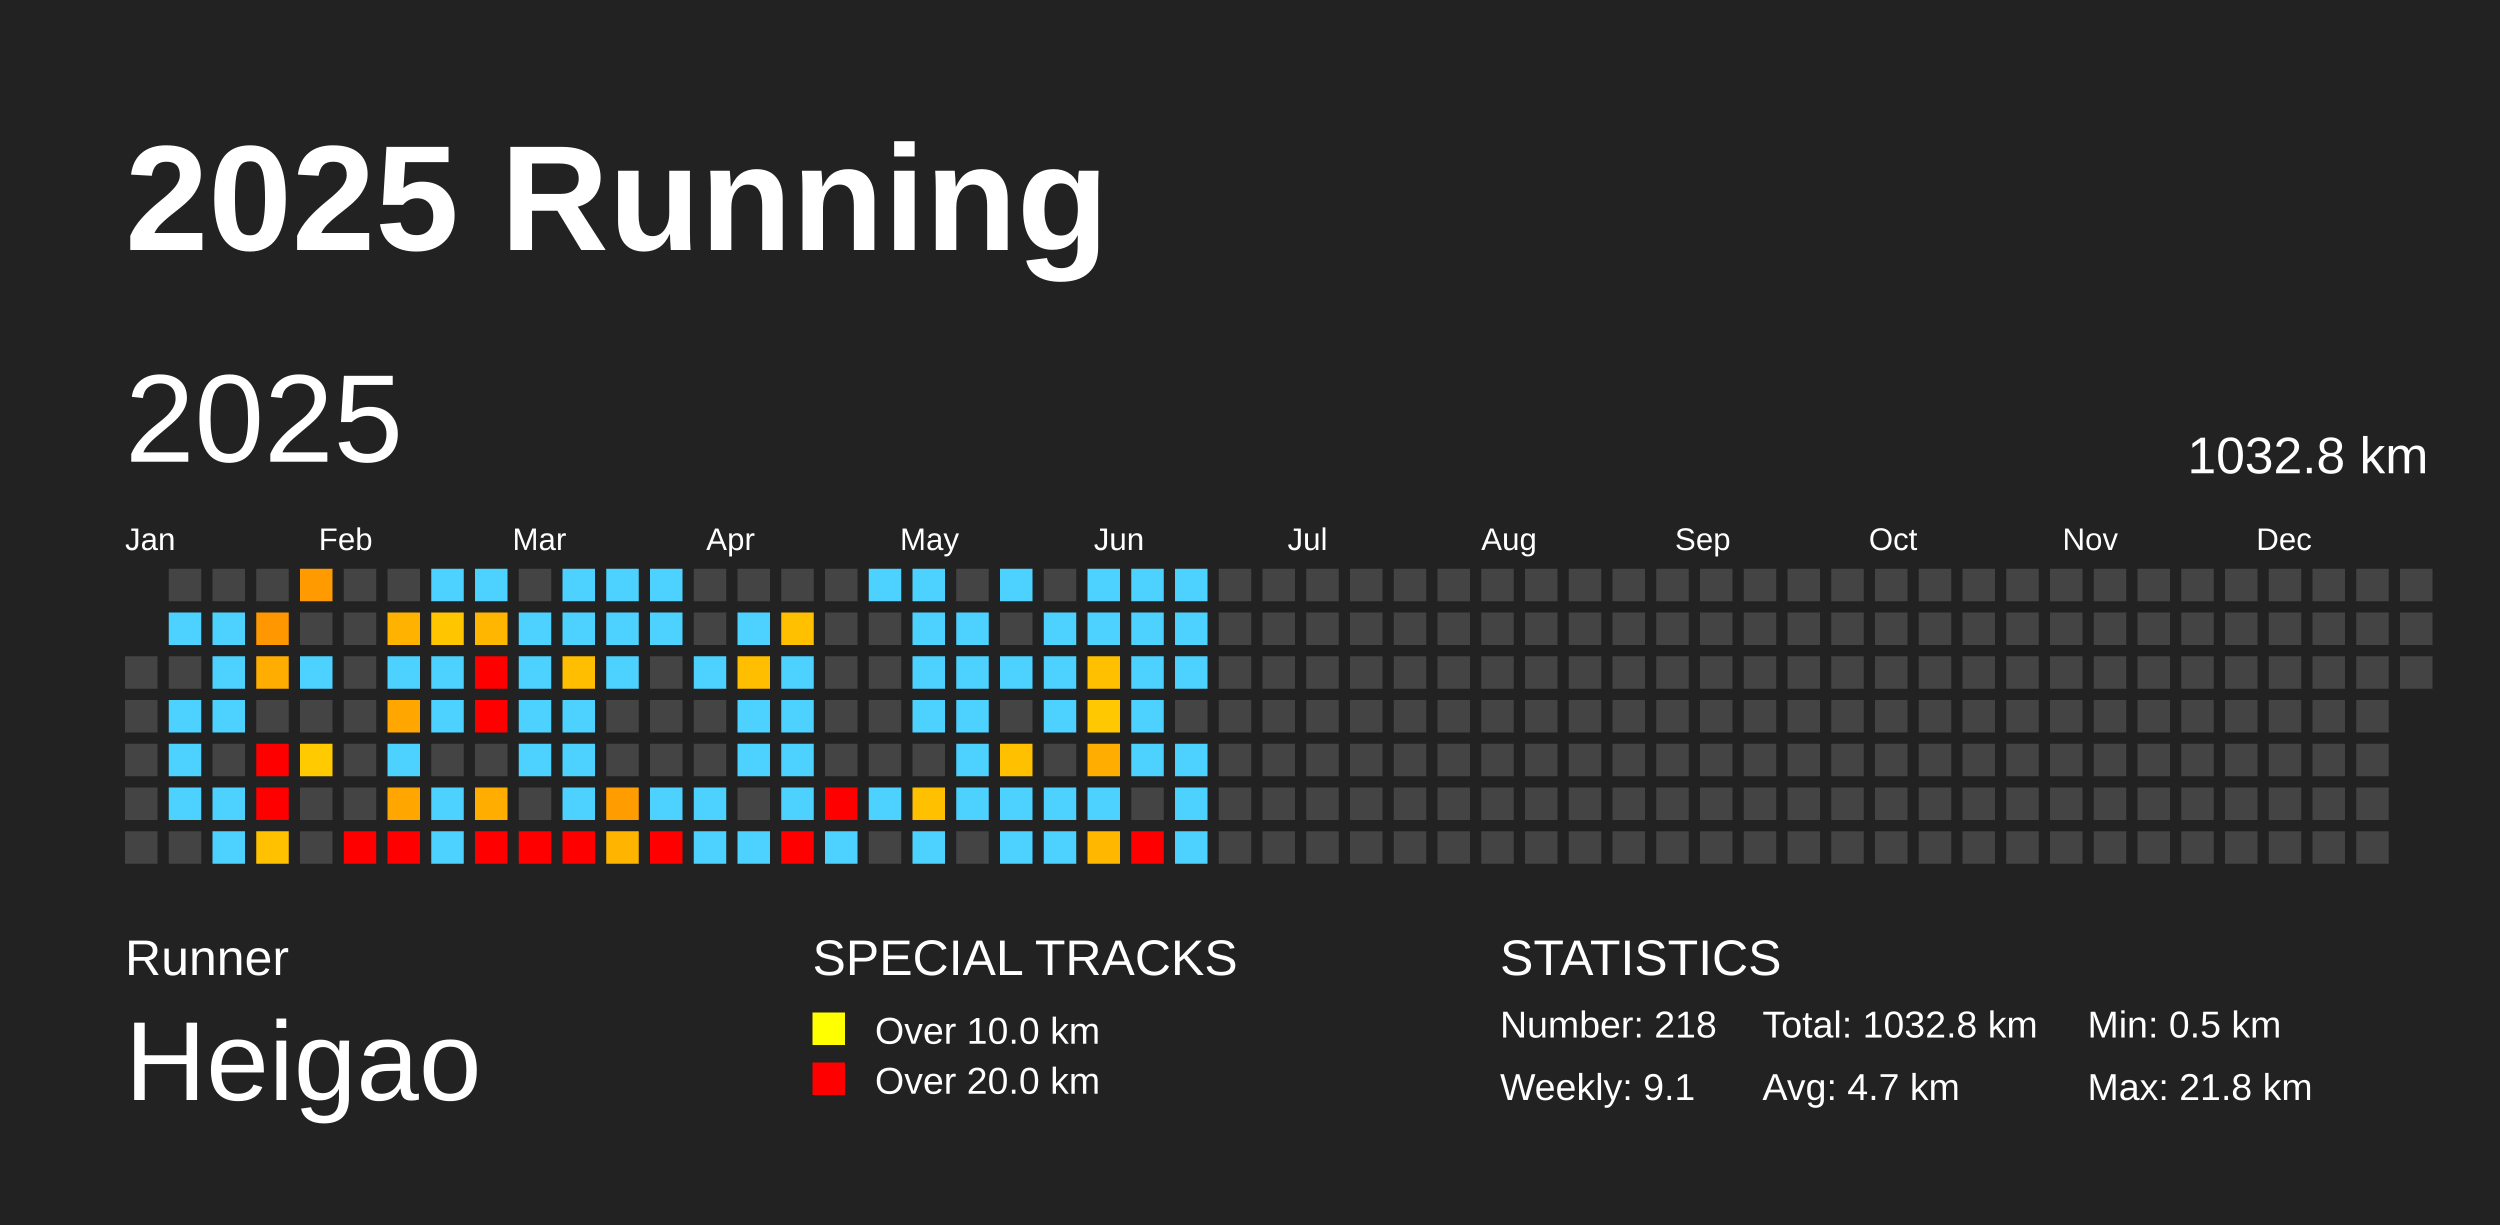
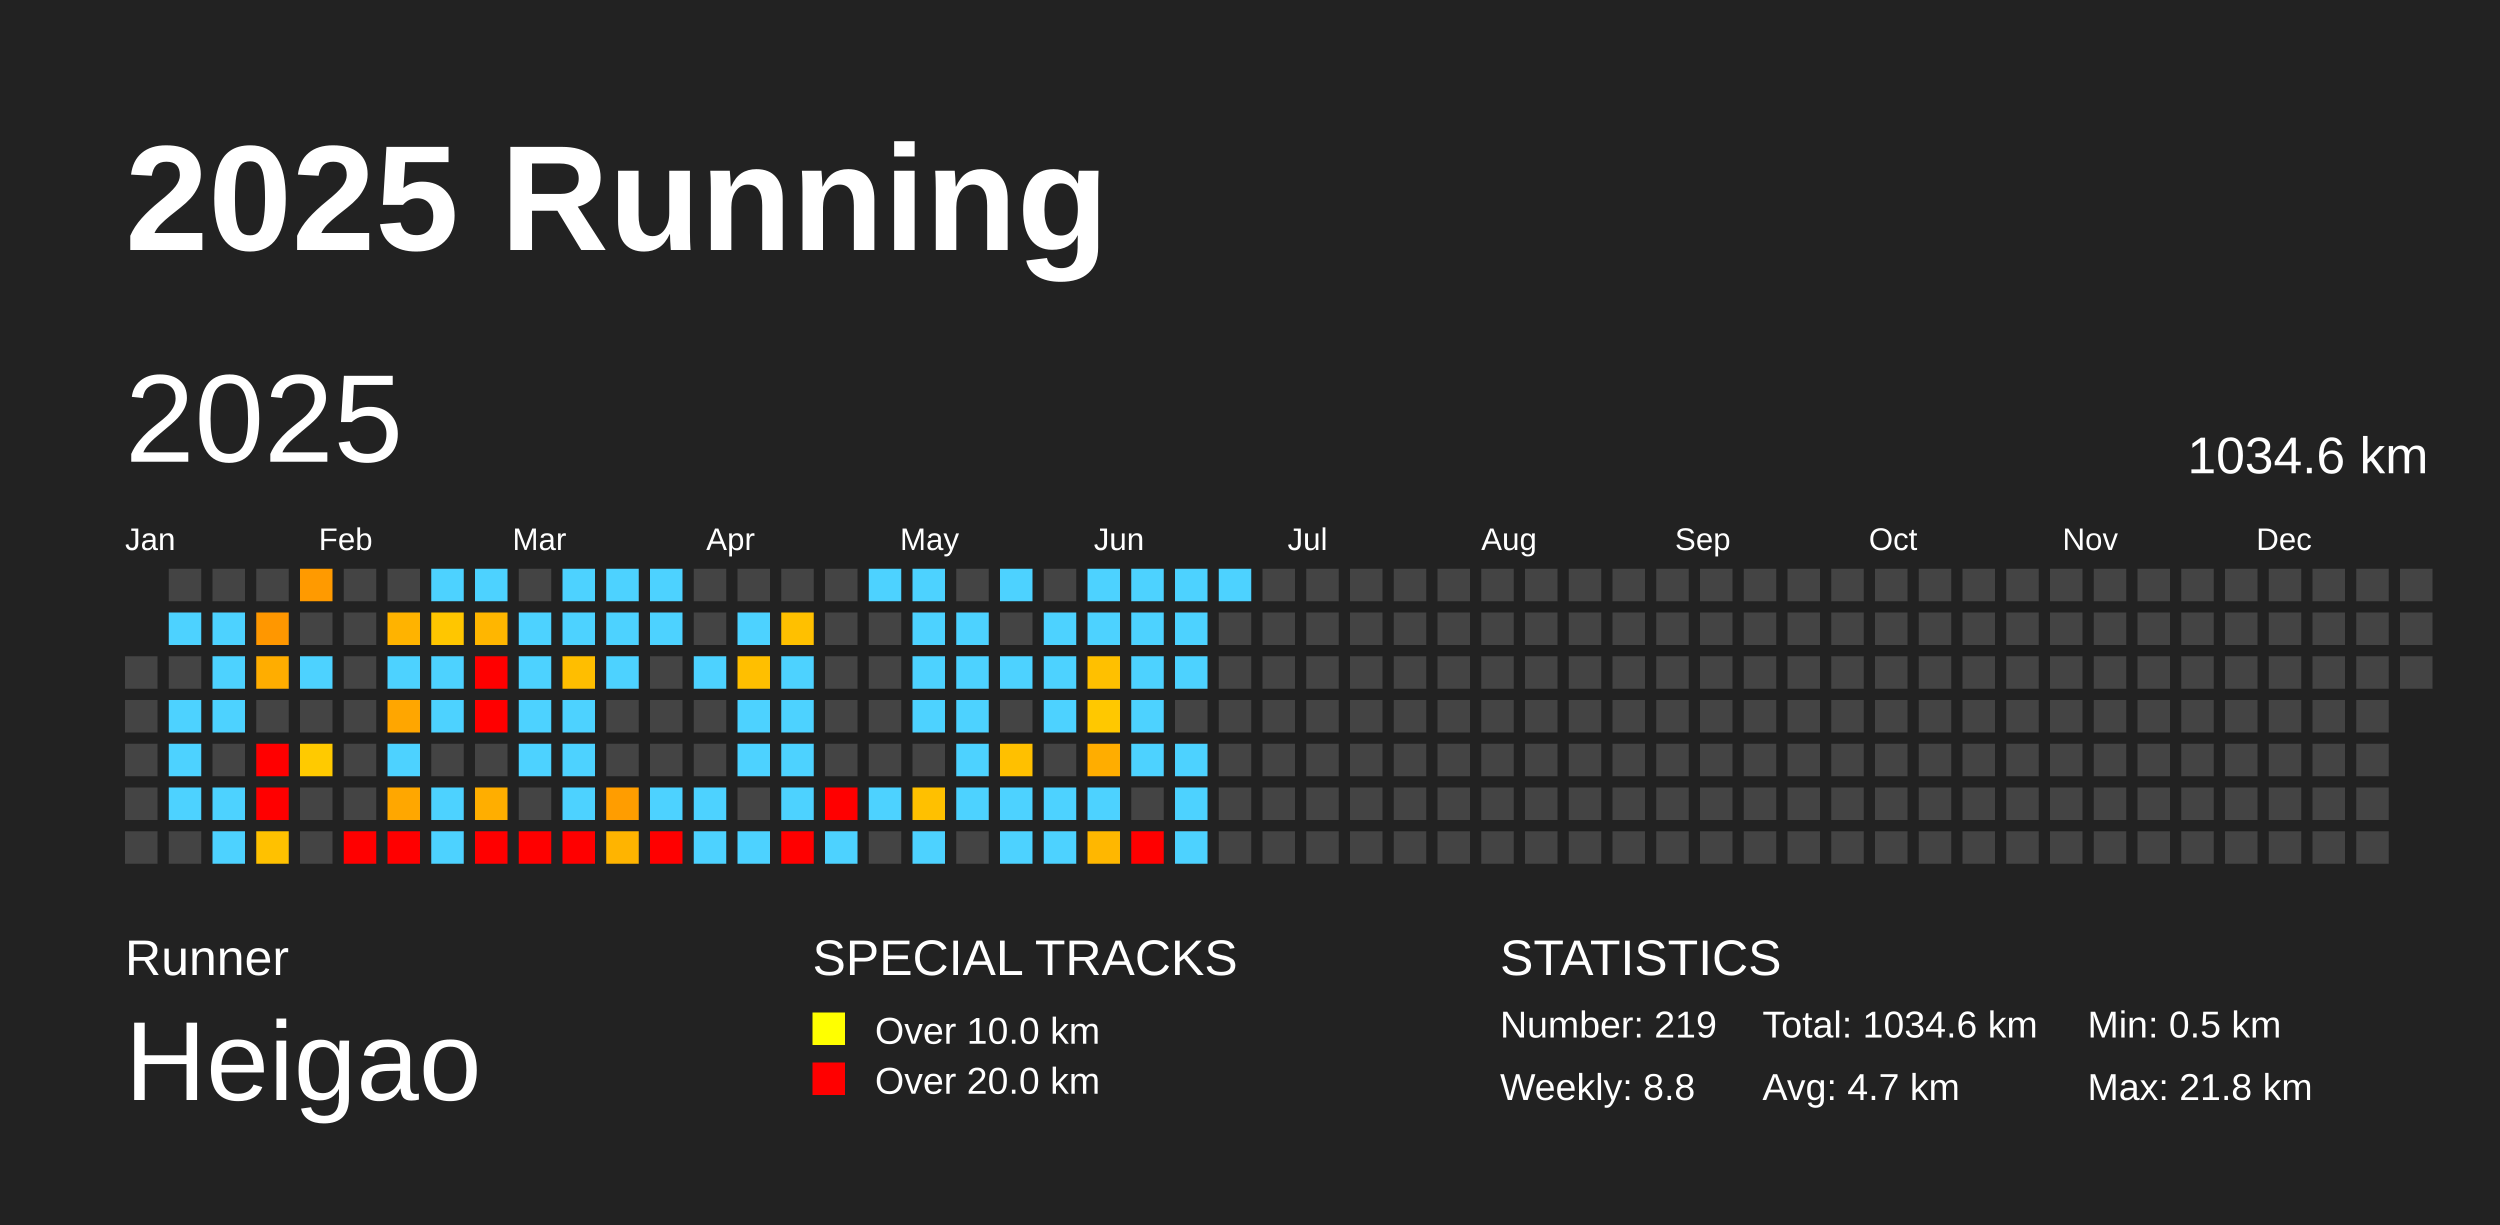
<svg xmlns="http://www.w3.org/2000/svg" baseProfile="full" height="98mm" version="1.1" viewBox="0,0,200,98" width="200mm">
  <defs />
  <rect fill="#222222" height="98" width="200" x="0" y="0" />
  <text fill="#FFFFFF" style="font-size:12px; font-family:Arial; font-weight:bold;" x="10" y="20">2025 Running</text>
  <text fill="#FFFFFF" style="font-size:4px; font-family:Arial" x="10" y="78">Runner</text>
  <text fill="#FFFFFF" style="font-size:9px; font-family:Arial" x="10" y="88">Heigao</text>
  <text fill="#FFFFFF" style="font-size:4px; font-family:Arial" x="65" y="78">SPECIAL TRACKS</text>
  <rect fill="yellow" height="2.6" width="2.6" x="65" y="81" />
  <text fill="#FFFFFF" style="font-size:3px; font-family:Arial" x="70" y="83.5">Over 10.0 km</text>
  <rect fill="red" height="2.6" width="2.6" x="65" y="85" />
  <text fill="#FFFFFF" style="font-size:3px; font-family:Arial" x="70" y="87.5">Over 20.0 km</text>
  <text fill="#FFFFFF" style="font-size:4px; font-family:Arial" x="120" y="78">STATISTICS</text>
-   <text fill="#FFFFFF" style="font-size:3px; font-family:Arial" x="120" y="83">Number: 218</text>
-   <text fill="#FFFFFF" style="font-size:3px; font-family:Arial" x="120" y="88">Weekly: 9.1</text>
-   <text fill="#FFFFFF" style="font-size:3px; font-family:Arial" x="141" y="83">Total: 1032.8 km</text>
+   <text fill="#FFFFFF" style="font-size:3px; font-family:Arial" x="120" y="83">Number: 219</text>
+   <text fill="#FFFFFF" style="font-size:3px; font-family:Arial" x="120" y="88">Weekly: 8.8</text>
+   <text fill="#FFFFFF" style="font-size:3px; font-family:Arial" x="141" y="83">Total: 1034.6 km</text>
  <text fill="#FFFFFF" style="font-size:3px; font-family:Arial" x="141" y="88">Avg: 4.7 km</text>
  <text fill="#FFFFFF" style="font-size:3px; font-family:Arial" x="167" y="83">Min: 0.5 km</text>
  <text fill="#FFFFFF" style="font-size:3px; font-family:Arial" x="167" y="88">Max: 21.8 km</text>
  <text dominant-baseline="hanging" fill="#FFFFFF" style="font-size:10.0px; font-family:Arial;" x="10" y="30">2025</text>
-   <text dominant-baseline="hanging" fill="#FFFFFF" style="font-size:4.125px; font-family:Arial;" x="175" y="35">1032.8 km</text>
+   <text dominant-baseline="hanging" fill="#FFFFFF" style="font-size:4.125px; font-family:Arial;" x="175" y="35">1034.6 km</text>
  <text fill="#FFFFFF" style="font-size:2.5px; font-family:Arial" x="10.0" y="44">Jan</text>
  <text fill="#FFFFFF" style="font-size:2.5px; font-family:Arial" x="25.5" y="44">Feb</text>
  <text fill="#FFFFFF" style="font-size:2.5px; font-family:Arial" x="41.0" y="44">Mar</text>
  <text fill="#FFFFFF" style="font-size:2.5px; font-family:Arial" x="56.5" y="44">Apr</text>
  <text fill="#FFFFFF" style="font-size:2.5px; font-family:Arial" x="72.0" y="44">May</text>
  <text fill="#FFFFFF" style="font-size:2.5px; font-family:Arial" x="87.5" y="44">Jun</text>
  <text fill="#FFFFFF" style="font-size:2.5px; font-family:Arial" x="103.0" y="44">Jul</text>
  <text fill="#FFFFFF" style="font-size:2.5px; font-family:Arial" x="118.5" y="44">Aug</text>
  <text fill="#FFFFFF" style="font-size:2.5px; font-family:Arial" x="134.0" y="44">Sep</text>
  <text fill="#FFFFFF" style="font-size:2.5px; font-family:Arial" x="149.5" y="44">Oct</text>
  <text fill="#FFFFFF" style="font-size:2.5px; font-family:Arial" x="165.0" y="44">Nov</text>
  <text fill="#FFFFFF" style="font-size:2.5px; font-family:Arial" x="180.5" y="44">Dec</text>
  <rect fill="#444444" height="2.6" width="2.6" x="10.0" y="52.5" />
  <rect fill="#444444" height="2.6" width="2.6" x="10.0" y="56.0" />
  <rect fill="#444444" height="2.6" width="2.6" x="10.0" y="59.5" />
  <rect fill="#444444" height="2.6" width="2.6" x="10.0" y="63.0" />
  <rect fill="#444444" height="2.6" width="2.6" x="10.0" y="66.5" />
  <rect fill="#444444" height="2.6" width="2.6" x="13.5" y="45.5" />
  <rect fill="#4dd2ff" height="2.6" width="2.6" x="13.5" y="49.0" />
  <rect fill="#444444" height="2.6" width="2.6" x="13.5" y="52.5" />
  <rect fill="#4dd2ff" height="2.6" width="2.6" x="13.5" y="56.0" />
  <rect fill="#4dd2ff" height="2.6" width="2.6" x="13.5" y="59.5" />
  <rect fill="#4dd2ff" height="2.6" width="2.6" x="13.5" y="63.0" />
  <rect fill="#444444" height="2.6" width="2.6" x="13.5" y="66.5" />
  <rect fill="#444444" height="2.6" width="2.6" x="17.0" y="45.5" />
  <rect fill="#4dd2ff" height="2.6" width="2.6" x="17.0" y="49.0" />
  <rect fill="#4dd2ff" height="2.6" width="2.6" x="17.0" y="52.5" />
  <rect fill="#4dd2ff" height="2.6" width="2.6" x="17.0" y="56.0" />
  <rect fill="#444444" height="2.6" width="2.6" x="17.0" y="59.5" />
  <rect fill="#4dd2ff" height="2.6" width="2.6" x="17.0" y="63.0" />
  <rect fill="#4dd2ff" height="2.6" width="2.6" x="17.0" y="66.5" />
  <rect fill="#444444" height="2.6" width="2.6" x="20.5" y="45.5" />
  <rect fill="#ff9700" height="2.6" width="2.6" x="20.5" y="49.0" />
  <rect fill="#ffad00" height="2.6" width="2.6" x="20.5" y="52.5" />
  <rect fill="#444444" height="2.6" width="2.6" x="20.5" y="56.0" />
  <rect fill="red" height="2.6" width="2.6" x="20.5" y="59.5" />
  <rect fill="red" height="2.6" width="2.6" x="20.5" y="63.0" />
  <rect fill="#ffc100" height="2.6" width="2.6" x="20.5" y="66.5" />
  <rect fill="#ff9a00" height="2.6" width="2.6" x="24.0" y="45.5" />
  <rect fill="#444444" height="2.6" width="2.6" x="24.0" y="49.0" />
  <rect fill="#4dd2ff" height="2.6" width="2.6" x="24.0" y="52.5" />
  <rect fill="#444444" height="2.6" width="2.6" x="24.0" y="56.0" />
  <rect fill="#ffca00" height="2.6" width="2.6" x="24.0" y="59.5" />
  <rect fill="#444444" height="2.6" width="2.6" x="24.0" y="63.0" />
  <rect fill="#444444" height="2.6" width="2.6" x="24.0" y="66.5" />
  <rect fill="#444444" height="2.6" width="2.6" x="27.5" y="45.5" />
  <rect fill="#444444" height="2.6" width="2.6" x="27.5" y="49.0" />
  <rect fill="#444444" height="2.6" width="2.6" x="27.5" y="52.5" />
  <rect fill="#444444" height="2.6" width="2.6" x="27.5" y="56.0" />
  <rect fill="#444444" height="2.6" width="2.6" x="27.5" y="59.5" />
  <rect fill="#444444" height="2.6" width="2.6" x="27.5" y="63.0" />
  <rect fill="red" height="2.6" width="2.6" x="27.5" y="66.5" />
  <rect fill="#444444" height="2.6" width="2.6" x="31.0" y="45.5" />
  <rect fill="#ffb300" height="2.6" width="2.6" x="31.0" y="49.0" />
  <rect fill="#4dd2ff" height="2.6" width="2.6" x="31.0" y="52.5" />
  <rect fill="#ffa600" height="2.6" width="2.6" x="31.0" y="56.0" />
  <rect fill="#4dd2ff" height="2.6" width="2.6" x="31.0" y="59.5" />
  <rect fill="#ffa700" height="2.6" width="2.6" x="31.0" y="63.0" />
  <rect fill="red" height="2.6" width="2.6" x="31.0" y="66.5" />
  <rect fill="#4dd2ff" height="2.6" width="2.6" x="34.5" y="45.5" />
  <rect fill="#ffc600" height="2.6" width="2.6" x="34.5" y="49.0" />
  <rect fill="#4dd2ff" height="2.6" width="2.6" x="34.5" y="52.5" />
  <rect fill="#4dd2ff" height="2.6" width="2.6" x="34.5" y="56.0" />
  <rect fill="#444444" height="2.6" width="2.6" x="34.5" y="59.5" />
  <rect fill="#4dd2ff" height="2.6" width="2.6" x="34.5" y="63.0" />
  <rect fill="#4dd2ff" height="2.6" width="2.6" x="34.5" y="66.5" />
  <rect fill="#4dd2ff" height="2.6" width="2.6" x="38.0" y="45.5" />
  <rect fill="#ffb600" height="2.6" width="2.6" x="38.0" y="49.0" />
  <rect fill="red" height="2.6" width="2.6" x="38.0" y="52.5" />
  <rect fill="red" height="2.6" width="2.6" x="38.0" y="56.0" />
  <rect fill="#444444" height="2.6" width="2.6" x="38.0" y="59.5" />
  <rect fill="#ffae00" height="2.6" width="2.6" x="38.0" y="63.0" />
  <rect fill="red" height="2.6" width="2.6" x="38.0" y="66.5" />
  <rect fill="#444444" height="2.6" width="2.6" x="41.5" y="45.5" />
  <rect fill="#4dd2ff" height="2.6" width="2.6" x="41.5" y="49.0" />
  <rect fill="#4dd2ff" height="2.6" width="2.6" x="41.5" y="52.5" />
  <rect fill="#4dd2ff" height="2.6" width="2.6" x="41.5" y="56.0" />
  <rect fill="#4dd2ff" height="2.6" width="2.6" x="41.5" y="59.5" />
  <rect fill="#444444" height="2.6" width="2.6" x="41.5" y="63.0" />
  <rect fill="red" height="2.6" width="2.6" x="41.5" y="66.5" />
  <rect fill="#4dd2ff" height="2.6" width="2.6" x="45.0" y="45.5" />
  <rect fill="#4dd2ff" height="2.6" width="2.6" x="45.0" y="49.0" />
  <rect fill="#ffbe00" height="2.6" width="2.6" x="45.0" y="52.5" />
  <rect fill="#4dd2ff" height="2.6" width="2.6" x="45.0" y="56.0" />
  <rect fill="#4dd2ff" height="2.6" width="2.6" x="45.0" y="59.5" />
  <rect fill="#4dd2ff" height="2.6" width="2.6" x="45.0" y="63.0" />
  <rect fill="red" height="2.6" width="2.6" x="45.0" y="66.5" />
  <rect fill="#4dd2ff" height="2.6" width="2.6" x="48.5" y="45.5" />
  <rect fill="#4dd2ff" height="2.6" width="2.6" x="48.5" y="49.0" />
  <rect fill="#4dd2ff" height="2.6" width="2.6" x="48.5" y="52.5" />
  <rect fill="#444444" height="2.6" width="2.6" x="48.5" y="56.0" />
  <rect fill="#444444" height="2.6" width="2.6" x="48.5" y="59.5" />
  <rect fill="#ff9d00" height="2.6" width="2.6" x="48.5" y="63.0" />
  <rect fill="#ffb400" height="2.6" width="2.6" x="48.5" y="66.5" />
  <rect fill="#4dd2ff" height="2.6" width="2.6" x="52.0" y="45.5" />
  <rect fill="#4dd2ff" height="2.6" width="2.6" x="52.0" y="49.0" />
  <rect fill="#444444" height="2.6" width="2.6" x="52.0" y="52.5" />
  <rect fill="#444444" height="2.6" width="2.6" x="52.0" y="56.0" />
  <rect fill="#444444" height="2.6" width="2.6" x="52.0" y="59.5" />
  <rect fill="#4dd2ff" height="2.6" width="2.6" x="52.0" y="63.0" />
  <rect fill="red" height="2.6" width="2.6" x="52.0" y="66.5" />
  <rect fill="#444444" height="2.6" width="2.6" x="55.5" y="45.5" />
  <rect fill="#444444" height="2.6" width="2.6" x="55.5" y="49.0" />
  <rect fill="#4dd2ff" height="2.6" width="2.6" x="55.5" y="52.5" />
  <rect fill="#444444" height="2.6" width="2.6" x="55.5" y="56.0" />
  <rect fill="#444444" height="2.6" width="2.6" x="55.5" y="59.5" />
  <rect fill="#4dd2ff" height="2.6" width="2.6" x="55.5" y="63.0" />
  <rect fill="#4dd2ff" height="2.6" width="2.6" x="55.5" y="66.5" />
  <rect fill="#444444" height="2.6" width="2.6" x="59.0" y="45.5" />
  <rect fill="#4dd2ff" height="2.6" width="2.6" x="59.0" y="49.0" />
  <rect fill="#ffbf00" height="2.6" width="2.6" x="59.0" y="52.5" />
  <rect fill="#4dd2ff" height="2.6" width="2.6" x="59.0" y="56.0" />
  <rect fill="#4dd2ff" height="2.6" width="2.6" x="59.0" y="59.5" />
  <rect fill="#444444" height="2.6" width="2.6" x="59.0" y="63.0" />
  <rect fill="#4dd2ff" height="2.6" width="2.6" x="59.0" y="66.5" />
  <rect fill="#444444" height="2.6" width="2.6" x="62.5" y="45.5" />
  <rect fill="#ffc000" height="2.6" width="2.6" x="62.5" y="49.0" />
  <rect fill="#4dd2ff" height="2.6" width="2.6" x="62.5" y="52.5" />
  <rect fill="#4dd2ff" height="2.6" width="2.6" x="62.5" y="56.0" />
  <rect fill="#4dd2ff" height="2.6" width="2.6" x="62.5" y="59.5" />
  <rect fill="#4dd2ff" height="2.6" width="2.6" x="62.5" y="63.0" />
  <rect fill="red" height="2.6" width="2.6" x="62.5" y="66.5" />
  <rect fill="#444444" height="2.6" width="2.6" x="66.0" y="45.5" />
  <rect fill="#444444" height="2.6" width="2.6" x="66.0" y="49.0" />
  <rect fill="#444444" height="2.6" width="2.6" x="66.0" y="52.5" />
  <rect fill="#444444" height="2.6" width="2.6" x="66.0" y="56.0" />
  <rect fill="#444444" height="2.6" width="2.6" x="66.0" y="59.5" />
  <rect fill="red" height="2.6" width="2.6" x="66.0" y="63.0" />
  <rect fill="#4dd2ff" height="2.6" width="2.6" x="66.0" y="66.5" />
  <rect fill="#4dd2ff" height="2.6" width="2.6" x="69.5" y="45.5" />
  <rect fill="#444444" height="2.6" width="2.6" x="69.5" y="49.0" />
  <rect fill="#444444" height="2.6" width="2.6" x="69.5" y="52.5" />
  <rect fill="#444444" height="2.6" width="2.6" x="69.5" y="56.0" />
  <rect fill="#444444" height="2.6" width="2.6" x="69.5" y="59.5" />
  <rect fill="#4dd2ff" height="2.6" width="2.6" x="69.5" y="63.0" />
  <rect fill="#444444" height="2.6" width="2.6" x="69.5" y="66.5" />
  <rect fill="#4dd2ff" height="2.6" width="2.6" x="73.0" y="45.5" />
  <rect fill="#4dd2ff" height="2.6" width="2.6" x="73.0" y="49.0" />
  <rect fill="#4dd2ff" height="2.6" width="2.6" x="73.0" y="52.5" />
  <rect fill="#4dd2ff" height="2.6" width="2.6" x="73.0" y="56.0" />
  <rect fill="#444444" height="2.6" width="2.6" x="73.0" y="59.5" />
  <rect fill="#ffc000" height="2.6" width="2.6" x="73.0" y="63.0" />
  <rect fill="#4dd2ff" height="2.6" width="2.6" x="73.0" y="66.5" />
  <rect fill="#444444" height="2.6" width="2.6" x="76.5" y="45.5" />
  <rect fill="#4dd2ff" height="2.6" width="2.6" x="76.5" y="49.0" />
  <rect fill="#4dd2ff" height="2.6" width="2.6" x="76.5" y="52.5" />
  <rect fill="#4dd2ff" height="2.6" width="2.6" x="76.5" y="56.0" />
  <rect fill="#4dd2ff" height="2.6" width="2.6" x="76.5" y="59.5" />
  <rect fill="#4dd2ff" height="2.6" width="2.6" x="76.5" y="63.0" />
  <rect fill="#444444" height="2.6" width="2.6" x="76.5" y="66.5" />
  <rect fill="#4dd2ff" height="2.6" width="2.6" x="80.0" y="45.5" />
  <rect fill="#444444" height="2.6" width="2.6" x="80.0" y="49.0" />
  <rect fill="#4dd2ff" height="2.6" width="2.6" x="80.0" y="52.5" />
  <rect fill="#444444" height="2.6" width="2.6" x="80.0" y="56.0" />
  <rect fill="#ffc000" height="2.6" width="2.6" x="80.0" y="59.5" />
  <rect fill="#4dd2ff" height="2.6" width="2.6" x="80.0" y="63.0" />
  <rect fill="#4dd2ff" height="2.6" width="2.6" x="80.0" y="66.5" />
  <rect fill="#444444" height="2.6" width="2.6" x="83.5" y="45.5" />
  <rect fill="#4dd2ff" height="2.6" width="2.6" x="83.5" y="49.0" />
  <rect fill="#4dd2ff" height="2.6" width="2.6" x="83.5" y="52.5" />
  <rect fill="#4dd2ff" height="2.6" width="2.6" x="83.5" y="56.0" />
  <rect fill="#444444" height="2.6" width="2.6" x="83.5" y="59.5" />
  <rect fill="#4dd2ff" height="2.6" width="2.6" x="83.5" y="63.0" />
  <rect fill="#4dd2ff" height="2.6" width="2.6" x="83.5" y="66.5" />
  <rect fill="#4dd2ff" height="2.6" width="2.6" x="87.0" y="45.5" />
  <rect fill="#4dd2ff" height="2.6" width="2.6" x="87.0" y="49.0" />
  <rect fill="#ffc000" height="2.6" width="2.6" x="87.0" y="52.5" />
  <rect fill="#ffc800" height="2.6" width="2.6" x="87.0" y="56.0" />
  <rect fill="#ffad00" height="2.6" width="2.6" x="87.0" y="59.5" />
  <rect fill="#4dd2ff" height="2.6" width="2.6" x="87.0" y="63.0" />
  <rect fill="#ffb700" height="2.6" width="2.6" x="87.0" y="66.5" />
  <rect fill="#4dd2ff" height="2.6" width="2.6" x="90.5" y="45.5" />
  <rect fill="#4dd2ff" height="2.6" width="2.6" x="90.5" y="49.0" />
  <rect fill="#4dd2ff" height="2.6" width="2.6" x="90.5" y="52.5" />
  <rect fill="#4dd2ff" height="2.6" width="2.6" x="90.5" y="56.0" />
  <rect fill="#4dd2ff" height="2.6" width="2.6" x="90.5" y="59.5" />
  <rect fill="#444444" height="2.6" width="2.6" x="90.5" y="63.0" />
  <rect fill="red" height="2.6" width="2.6" x="90.5" y="66.5" />
  <rect fill="#4dd2ff" height="2.6" width="2.6" x="94.0" y="45.5" />
  <rect fill="#4dd2ff" height="2.6" width="2.6" x="94.0" y="49.0" />
  <rect fill="#4dd2ff" height="2.6" width="2.6" x="94.0" y="52.5" />
  <rect fill="#444444" height="2.6" width="2.6" x="94.0" y="56.0" />
  <rect fill="#4dd2ff" height="2.6" width="2.6" x="94.0" y="59.5" />
  <rect fill="#4dd2ff" height="2.6" width="2.6" x="94.0" y="63.0" />
  <rect fill="#4dd2ff" height="2.6" width="2.6" x="94.0" y="66.5" />
-   <rect fill="#444444" height="2.6" width="2.6" x="97.5" y="45.5" />
+   <rect fill="#4dd2ff" height="2.6" width="2.6" x="97.5" y="45.5" />
  <rect fill="#444444" height="2.6" width="2.6" x="97.5" y="49.0" />
  <rect fill="#444444" height="2.6" width="2.6" x="97.5" y="52.5" />
  <rect fill="#444444" height="2.6" width="2.6" x="97.5" y="56.0" />
  <rect fill="#444444" height="2.6" width="2.6" x="97.5" y="59.5" />
  <rect fill="#444444" height="2.6" width="2.6" x="97.5" y="63.0" />
  <rect fill="#444444" height="2.6" width="2.6" x="97.5" y="66.5" />
  <rect fill="#444444" height="2.6" width="2.6" x="101.0" y="45.5" />
  <rect fill="#444444" height="2.6" width="2.6" x="101.0" y="49.0" />
  <rect fill="#444444" height="2.6" width="2.6" x="101.0" y="52.5" />
  <rect fill="#444444" height="2.6" width="2.6" x="101.0" y="56.0" />
  <rect fill="#444444" height="2.6" width="2.6" x="101.0" y="59.5" />
  <rect fill="#444444" height="2.6" width="2.6" x="101.0" y="63.0" />
  <rect fill="#444444" height="2.6" width="2.6" x="101.0" y="66.5" />
  <rect fill="#444444" height="2.6" width="2.6" x="104.5" y="45.5" />
  <rect fill="#444444" height="2.6" width="2.6" x="104.5" y="49.0" />
  <rect fill="#444444" height="2.6" width="2.6" x="104.5" y="52.5" />
  <rect fill="#444444" height="2.6" width="2.6" x="104.5" y="56.0" />
  <rect fill="#444444" height="2.6" width="2.6" x="104.5" y="59.5" />
  <rect fill="#444444" height="2.6" width="2.6" x="104.5" y="63.0" />
  <rect fill="#444444" height="2.6" width="2.6" x="104.5" y="66.5" />
  <rect fill="#444444" height="2.6" width="2.6" x="108.0" y="45.5" />
  <rect fill="#444444" height="2.6" width="2.6" x="108.0" y="49.0" />
  <rect fill="#444444" height="2.6" width="2.6" x="108.0" y="52.5" />
  <rect fill="#444444" height="2.6" width="2.6" x="108.0" y="56.0" />
  <rect fill="#444444" height="2.6" width="2.6" x="108.0" y="59.5" />
  <rect fill="#444444" height="2.6" width="2.6" x="108.0" y="63.0" />
  <rect fill="#444444" height="2.6" width="2.6" x="108.0" y="66.5" />
  <rect fill="#444444" height="2.6" width="2.6" x="111.5" y="45.5" />
  <rect fill="#444444" height="2.6" width="2.6" x="111.5" y="49.0" />
  <rect fill="#444444" height="2.6" width="2.6" x="111.5" y="52.5" />
  <rect fill="#444444" height="2.6" width="2.6" x="111.5" y="56.0" />
  <rect fill="#444444" height="2.6" width="2.6" x="111.5" y="59.5" />
  <rect fill="#444444" height="2.6" width="2.6" x="111.5" y="63.0" />
  <rect fill="#444444" height="2.6" width="2.6" x="111.5" y="66.5" />
  <rect fill="#444444" height="2.6" width="2.6" x="115.0" y="45.5" />
  <rect fill="#444444" height="2.6" width="2.6" x="115.0" y="49.0" />
  <rect fill="#444444" height="2.6" width="2.6" x="115.0" y="52.5" />
  <rect fill="#444444" height="2.6" width="2.6" x="115.0" y="56.0" />
  <rect fill="#444444" height="2.6" width="2.6" x="115.0" y="59.5" />
  <rect fill="#444444" height="2.6" width="2.6" x="115.0" y="63.0" />
  <rect fill="#444444" height="2.6" width="2.6" x="115.0" y="66.5" />
  <rect fill="#444444" height="2.6" width="2.6" x="118.5" y="45.5" />
  <rect fill="#444444" height="2.6" width="2.6" x="118.5" y="49.0" />
  <rect fill="#444444" height="2.6" width="2.6" x="118.5" y="52.5" />
  <rect fill="#444444" height="2.6" width="2.6" x="118.5" y="56.0" />
  <rect fill="#444444" height="2.6" width="2.6" x="118.5" y="59.5" />
  <rect fill="#444444" height="2.6" width="2.6" x="118.5" y="63.0" />
  <rect fill="#444444" height="2.6" width="2.6" x="118.5" y="66.5" />
  <rect fill="#444444" height="2.6" width="2.6" x="122.0" y="45.5" />
  <rect fill="#444444" height="2.6" width="2.6" x="122.0" y="49.0" />
  <rect fill="#444444" height="2.6" width="2.6" x="122.0" y="52.5" />
  <rect fill="#444444" height="2.6" width="2.6" x="122.0" y="56.0" />
  <rect fill="#444444" height="2.6" width="2.6" x="122.0" y="59.5" />
  <rect fill="#444444" height="2.6" width="2.6" x="122.0" y="63.0" />
  <rect fill="#444444" height="2.6" width="2.6" x="122.0" y="66.5" />
  <rect fill="#444444" height="2.6" width="2.6" x="125.5" y="45.5" />
  <rect fill="#444444" height="2.6" width="2.6" x="125.5" y="49.0" />
  <rect fill="#444444" height="2.6" width="2.6" x="125.5" y="52.5" />
  <rect fill="#444444" height="2.6" width="2.6" x="125.5" y="56.0" />
  <rect fill="#444444" height="2.6" width="2.6" x="125.5" y="59.5" />
  <rect fill="#444444" height="2.6" width="2.6" x="125.5" y="63.0" />
  <rect fill="#444444" height="2.6" width="2.6" x="125.5" y="66.5" />
  <rect fill="#444444" height="2.6" width="2.6" x="129.0" y="45.5" />
  <rect fill="#444444" height="2.6" width="2.6" x="129.0" y="49.0" />
  <rect fill="#444444" height="2.6" width="2.6" x="129.0" y="52.5" />
  <rect fill="#444444" height="2.6" width="2.6" x="129.0" y="56.0" />
  <rect fill="#444444" height="2.6" width="2.6" x="129.0" y="59.5" />
  <rect fill="#444444" height="2.6" width="2.6" x="129.0" y="63.0" />
  <rect fill="#444444" height="2.6" width="2.6" x="129.0" y="66.5" />
  <rect fill="#444444" height="2.6" width="2.6" x="132.5" y="45.5" />
  <rect fill="#444444" height="2.6" width="2.6" x="132.5" y="49.0" />
  <rect fill="#444444" height="2.6" width="2.6" x="132.5" y="52.5" />
  <rect fill="#444444" height="2.6" width="2.6" x="132.5" y="56.0" />
  <rect fill="#444444" height="2.6" width="2.6" x="132.5" y="59.5" />
  <rect fill="#444444" height="2.6" width="2.6" x="132.5" y="63.0" />
  <rect fill="#444444" height="2.6" width="2.6" x="132.5" y="66.5" />
  <rect fill="#444444" height="2.6" width="2.6" x="136.0" y="45.5" />
  <rect fill="#444444" height="2.6" width="2.6" x="136.0" y="49.0" />
  <rect fill="#444444" height="2.6" width="2.6" x="136.0" y="52.5" />
  <rect fill="#444444" height="2.6" width="2.6" x="136.0" y="56.0" />
  <rect fill="#444444" height="2.6" width="2.6" x="136.0" y="59.5" />
  <rect fill="#444444" height="2.6" width="2.6" x="136.0" y="63.0" />
  <rect fill="#444444" height="2.6" width="2.6" x="136.0" y="66.5" />
  <rect fill="#444444" height="2.6" width="2.6" x="139.5" y="45.5" />
  <rect fill="#444444" height="2.6" width="2.6" x="139.5" y="49.0" />
  <rect fill="#444444" height="2.6" width="2.6" x="139.5" y="52.5" />
  <rect fill="#444444" height="2.6" width="2.6" x="139.5" y="56.0" />
  <rect fill="#444444" height="2.6" width="2.6" x="139.5" y="59.5" />
  <rect fill="#444444" height="2.6" width="2.6" x="139.5" y="63.0" />
  <rect fill="#444444" height="2.6" width="2.6" x="139.5" y="66.5" />
  <rect fill="#444444" height="2.6" width="2.6" x="143.0" y="45.5" />
  <rect fill="#444444" height="2.6" width="2.6" x="143.0" y="49.0" />
  <rect fill="#444444" height="2.6" width="2.6" x="143.0" y="52.5" />
  <rect fill="#444444" height="2.6" width="2.6" x="143.0" y="56.0" />
  <rect fill="#444444" height="2.6" width="2.6" x="143.0" y="59.5" />
  <rect fill="#444444" height="2.6" width="2.6" x="143.0" y="63.0" />
  <rect fill="#444444" height="2.6" width="2.6" x="143.0" y="66.5" />
  <rect fill="#444444" height="2.6" width="2.6" x="146.5" y="45.5" />
  <rect fill="#444444" height="2.6" width="2.6" x="146.5" y="49.0" />
  <rect fill="#444444" height="2.6" width="2.6" x="146.5" y="52.5" />
  <rect fill="#444444" height="2.6" width="2.6" x="146.5" y="56.0" />
  <rect fill="#444444" height="2.6" width="2.6" x="146.5" y="59.5" />
  <rect fill="#444444" height="2.6" width="2.6" x="146.5" y="63.0" />
  <rect fill="#444444" height="2.6" width="2.6" x="146.5" y="66.5" />
  <rect fill="#444444" height="2.6" width="2.6" x="150.0" y="45.5" />
  <rect fill="#444444" height="2.6" width="2.6" x="150.0" y="49.0" />
  <rect fill="#444444" height="2.6" width="2.6" x="150.0" y="52.5" />
  <rect fill="#444444" height="2.6" width="2.6" x="150.0" y="56.0" />
  <rect fill="#444444" height="2.6" width="2.6" x="150.0" y="59.5" />
  <rect fill="#444444" height="2.6" width="2.6" x="150.0" y="63.0" />
  <rect fill="#444444" height="2.6" width="2.6" x="150.0" y="66.5" />
  <rect fill="#444444" height="2.6" width="2.6" x="153.5" y="45.5" />
  <rect fill="#444444" height="2.6" width="2.6" x="153.5" y="49.0" />
  <rect fill="#444444" height="2.6" width="2.6" x="153.5" y="52.5" />
  <rect fill="#444444" height="2.6" width="2.6" x="153.5" y="56.0" />
  <rect fill="#444444" height="2.6" width="2.6" x="153.5" y="59.5" />
  <rect fill="#444444" height="2.6" width="2.6" x="153.5" y="63.0" />
  <rect fill="#444444" height="2.6" width="2.6" x="153.5" y="66.5" />
  <rect fill="#444444" height="2.6" width="2.6" x="157.0" y="45.5" />
  <rect fill="#444444" height="2.6" width="2.6" x="157.0" y="49.0" />
  <rect fill="#444444" height="2.6" width="2.6" x="157.0" y="52.5" />
  <rect fill="#444444" height="2.6" width="2.6" x="157.0" y="56.0" />
  <rect fill="#444444" height="2.6" width="2.6" x="157.0" y="59.5" />
  <rect fill="#444444" height="2.6" width="2.6" x="157.0" y="63.0" />
  <rect fill="#444444" height="2.6" width="2.6" x="157.0" y="66.5" />
  <rect fill="#444444" height="2.6" width="2.6" x="160.5" y="45.5" />
  <rect fill="#444444" height="2.6" width="2.6" x="160.5" y="49.0" />
  <rect fill="#444444" height="2.6" width="2.6" x="160.5" y="52.5" />
  <rect fill="#444444" height="2.6" width="2.6" x="160.5" y="56.0" />
  <rect fill="#444444" height="2.6" width="2.6" x="160.5" y="59.5" />
  <rect fill="#444444" height="2.6" width="2.6" x="160.5" y="63.0" />
  <rect fill="#444444" height="2.6" width="2.6" x="160.5" y="66.5" />
  <rect fill="#444444" height="2.6" width="2.6" x="164.0" y="45.5" />
  <rect fill="#444444" height="2.6" width="2.6" x="164.0" y="49.0" />
  <rect fill="#444444" height="2.6" width="2.6" x="164.0" y="52.5" />
  <rect fill="#444444" height="2.6" width="2.6" x="164.0" y="56.0" />
  <rect fill="#444444" height="2.6" width="2.6" x="164.0" y="59.5" />
  <rect fill="#444444" height="2.6" width="2.6" x="164.0" y="63.0" />
  <rect fill="#444444" height="2.6" width="2.6" x="164.0" y="66.5" />
  <rect fill="#444444" height="2.6" width="2.6" x="167.5" y="45.5" />
  <rect fill="#444444" height="2.6" width="2.6" x="167.5" y="49.0" />
  <rect fill="#444444" height="2.6" width="2.6" x="167.5" y="52.5" />
  <rect fill="#444444" height="2.6" width="2.6" x="167.5" y="56.0" />
  <rect fill="#444444" height="2.6" width="2.6" x="167.5" y="59.5" />
  <rect fill="#444444" height="2.6" width="2.6" x="167.5" y="63.0" />
  <rect fill="#444444" height="2.6" width="2.6" x="167.5" y="66.5" />
  <rect fill="#444444" height="2.6" width="2.6" x="171.0" y="45.5" />
  <rect fill="#444444" height="2.6" width="2.6" x="171.0" y="49.0" />
  <rect fill="#444444" height="2.6" width="2.6" x="171.0" y="52.5" />
  <rect fill="#444444" height="2.6" width="2.6" x="171.0" y="56.0" />
  <rect fill="#444444" height="2.6" width="2.6" x="171.0" y="59.5" />
  <rect fill="#444444" height="2.6" width="2.6" x="171.0" y="63.0" />
  <rect fill="#444444" height="2.6" width="2.6" x="171.0" y="66.5" />
  <rect fill="#444444" height="2.6" width="2.6" x="174.5" y="45.5" />
  <rect fill="#444444" height="2.6" width="2.6" x="174.5" y="49.0" />
  <rect fill="#444444" height="2.6" width="2.6" x="174.5" y="52.5" />
  <rect fill="#444444" height="2.6" width="2.6" x="174.5" y="56.0" />
  <rect fill="#444444" height="2.6" width="2.6" x="174.5" y="59.5" />
  <rect fill="#444444" height="2.6" width="2.6" x="174.5" y="63.0" />
  <rect fill="#444444" height="2.6" width="2.6" x="174.5" y="66.5" />
  <rect fill="#444444" height="2.6" width="2.6" x="178.0" y="45.5" />
  <rect fill="#444444" height="2.6" width="2.6" x="178.0" y="49.0" />
  <rect fill="#444444" height="2.6" width="2.6" x="178.0" y="52.5" />
  <rect fill="#444444" height="2.6" width="2.6" x="178.0" y="56.0" />
  <rect fill="#444444" height="2.6" width="2.6" x="178.0" y="59.5" />
  <rect fill="#444444" height="2.6" width="2.6" x="178.0" y="63.0" />
  <rect fill="#444444" height="2.6" width="2.6" x="178.0" y="66.5" />
  <rect fill="#444444" height="2.6" width="2.6" x="181.5" y="45.5" />
  <rect fill="#444444" height="2.6" width="2.6" x="181.5" y="49.0" />
  <rect fill="#444444" height="2.6" width="2.6" x="181.5" y="52.5" />
  <rect fill="#444444" height="2.6" width="2.6" x="181.5" y="56.0" />
  <rect fill="#444444" height="2.6" width="2.6" x="181.5" y="59.5" />
  <rect fill="#444444" height="2.6" width="2.6" x="181.5" y="63.0" />
  <rect fill="#444444" height="2.6" width="2.6" x="181.5" y="66.5" />
  <rect fill="#444444" height="2.6" width="2.6" x="185.0" y="45.5" />
  <rect fill="#444444" height="2.6" width="2.6" x="185.0" y="49.0" />
  <rect fill="#444444" height="2.6" width="2.6" x="185.0" y="52.5" />
  <rect fill="#444444" height="2.6" width="2.6" x="185.0" y="56.0" />
  <rect fill="#444444" height="2.6" width="2.6" x="185.0" y="59.5" />
  <rect fill="#444444" height="2.6" width="2.6" x="185.0" y="63.0" />
  <rect fill="#444444" height="2.6" width="2.6" x="185.0" y="66.5" />
  <rect fill="#444444" height="2.6" width="2.6" x="188.5" y="45.5" />
  <rect fill="#444444" height="2.6" width="2.6" x="188.5" y="49.0" />
  <rect fill="#444444" height="2.6" width="2.6" x="188.5" y="52.5" />
  <rect fill="#444444" height="2.6" width="2.6" x="188.5" y="56.0" />
  <rect fill="#444444" height="2.6" width="2.6" x="188.5" y="59.5" />
  <rect fill="#444444" height="2.6" width="2.6" x="188.5" y="63.0" />
  <rect fill="#444444" height="2.6" width="2.6" x="188.5" y="66.5" />
  <rect fill="#444444" height="2.6" width="2.6" x="192.0" y="45.5" />
  <rect fill="#444444" height="2.6" width="2.6" x="192.0" y="49.0" />
  <rect fill="#444444" height="2.6" width="2.6" x="192.0" y="52.5" />
</svg>
